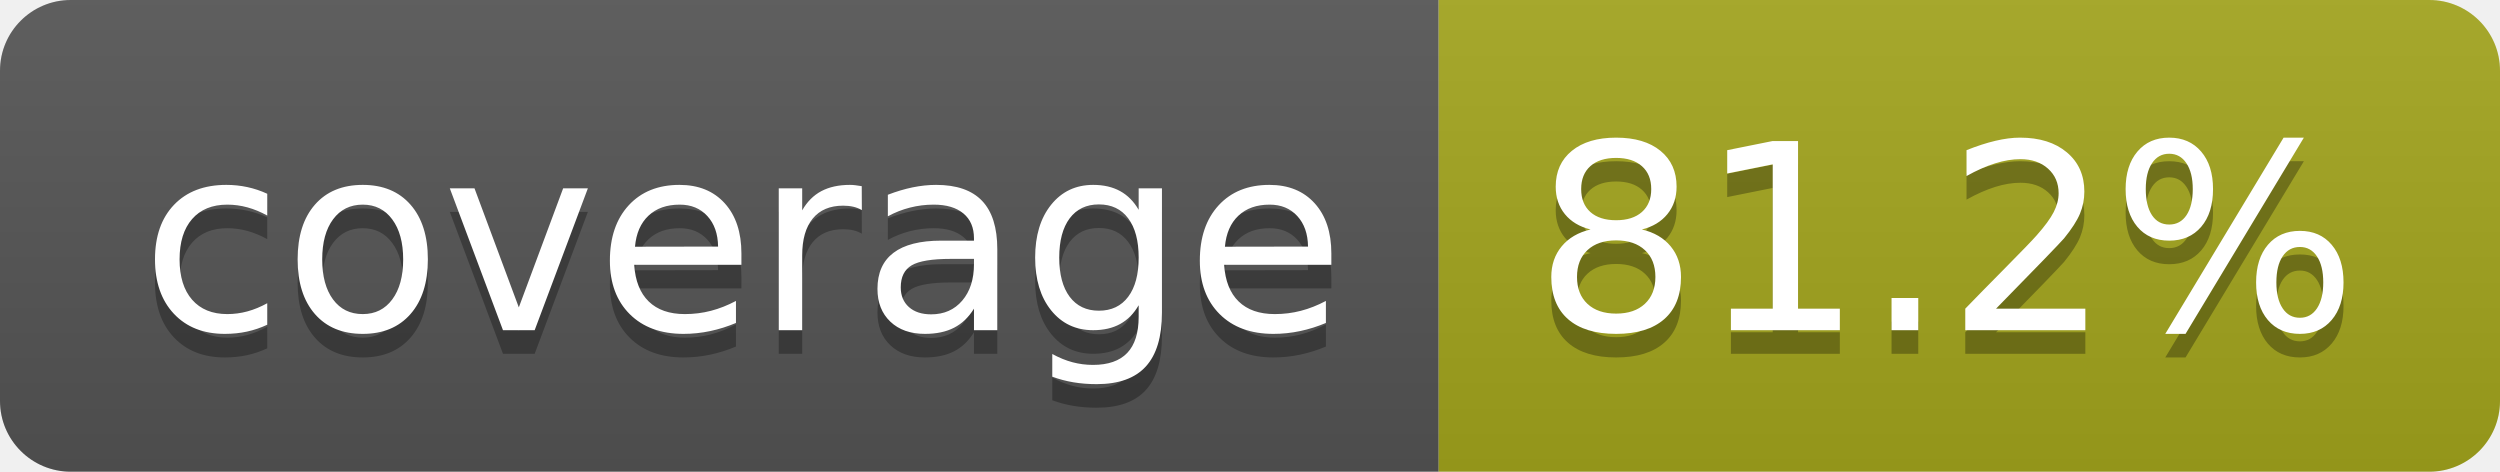
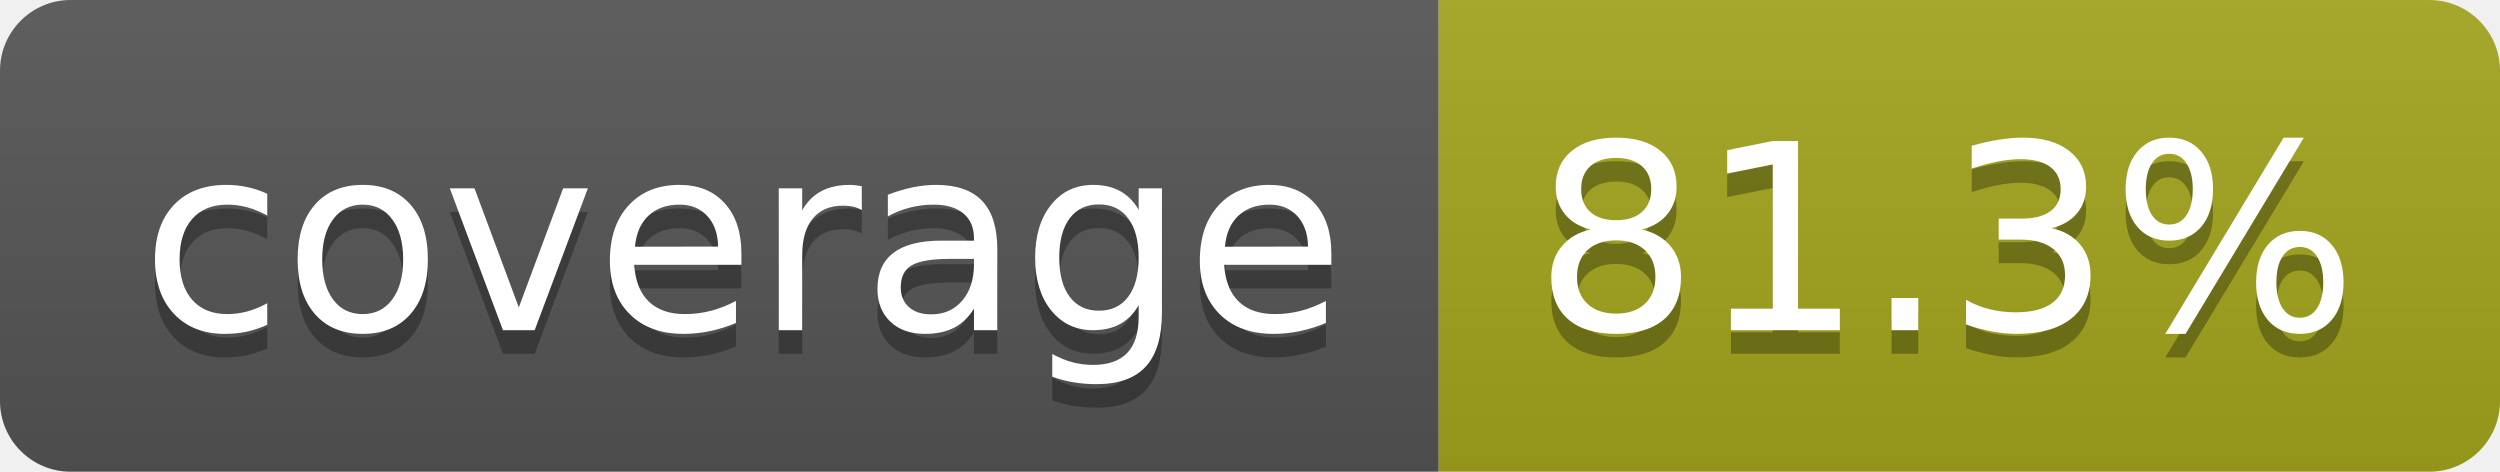
- <svg xmlns="http://www.w3.org/2000/svg" width="106" height="20" role="img" aria-label="coverage: 81.2%">
+ <svg xmlns="http://www.w3.org/2000/svg" width="106" height="20" role="img" aria-label="coverage: 81.3%">
  <linearGradient id="s" x2="0" y2="100%">
    <stop offset="0" stop-color="#bbb" stop-opacity=".1" />
    <stop offset="1" stop-opacity=".1" />
  </linearGradient>
  <clipPath id="r">
    <rect width="106" height="20" rx="3" fill="#fff" />
  </clipPath>
  <g clip-path="url(#r)">
    <rect width="61" height="20" fill="#555" />
    <rect x="61" width="45" height="20" fill="#a4a61d" />
    <rect width="106" height="20" fill="url(#s)" />
  </g>
  <g fill="#fff" text-anchor="middle" font-family="Verdana,Geneva,DejaVu Sans,sans-serif" text-rendering="geometricPrecision" font-size="110">
    <text aria-hidden="true" x="315" y="150" fill="#010101" fill-opacity=".3" transform="scale(.1)" textLength="510">coverage</text>
    <text x="315" y="140" transform="scale(.1)" fill="#fff" textLength="510">coverage</text>
-     <text aria-hidden="true" x="825" y="150" fill="#010101" fill-opacity=".3" transform="scale(.1)" textLength="350">81.2%</text>
-     <text x="825" y="140" transform="scale(.1)" fill="#fff" textLength="350">81.2%</text>
+     <text aria-hidden="true" x="825" y="150" fill="#010101" fill-opacity=".3" transform="scale(.1)" textLength="350">81.3%</text>
+     <text x="825" y="140" transform="scale(.1)" fill="#fff" textLength="350">81.3%</text>
  </g>
</svg>
